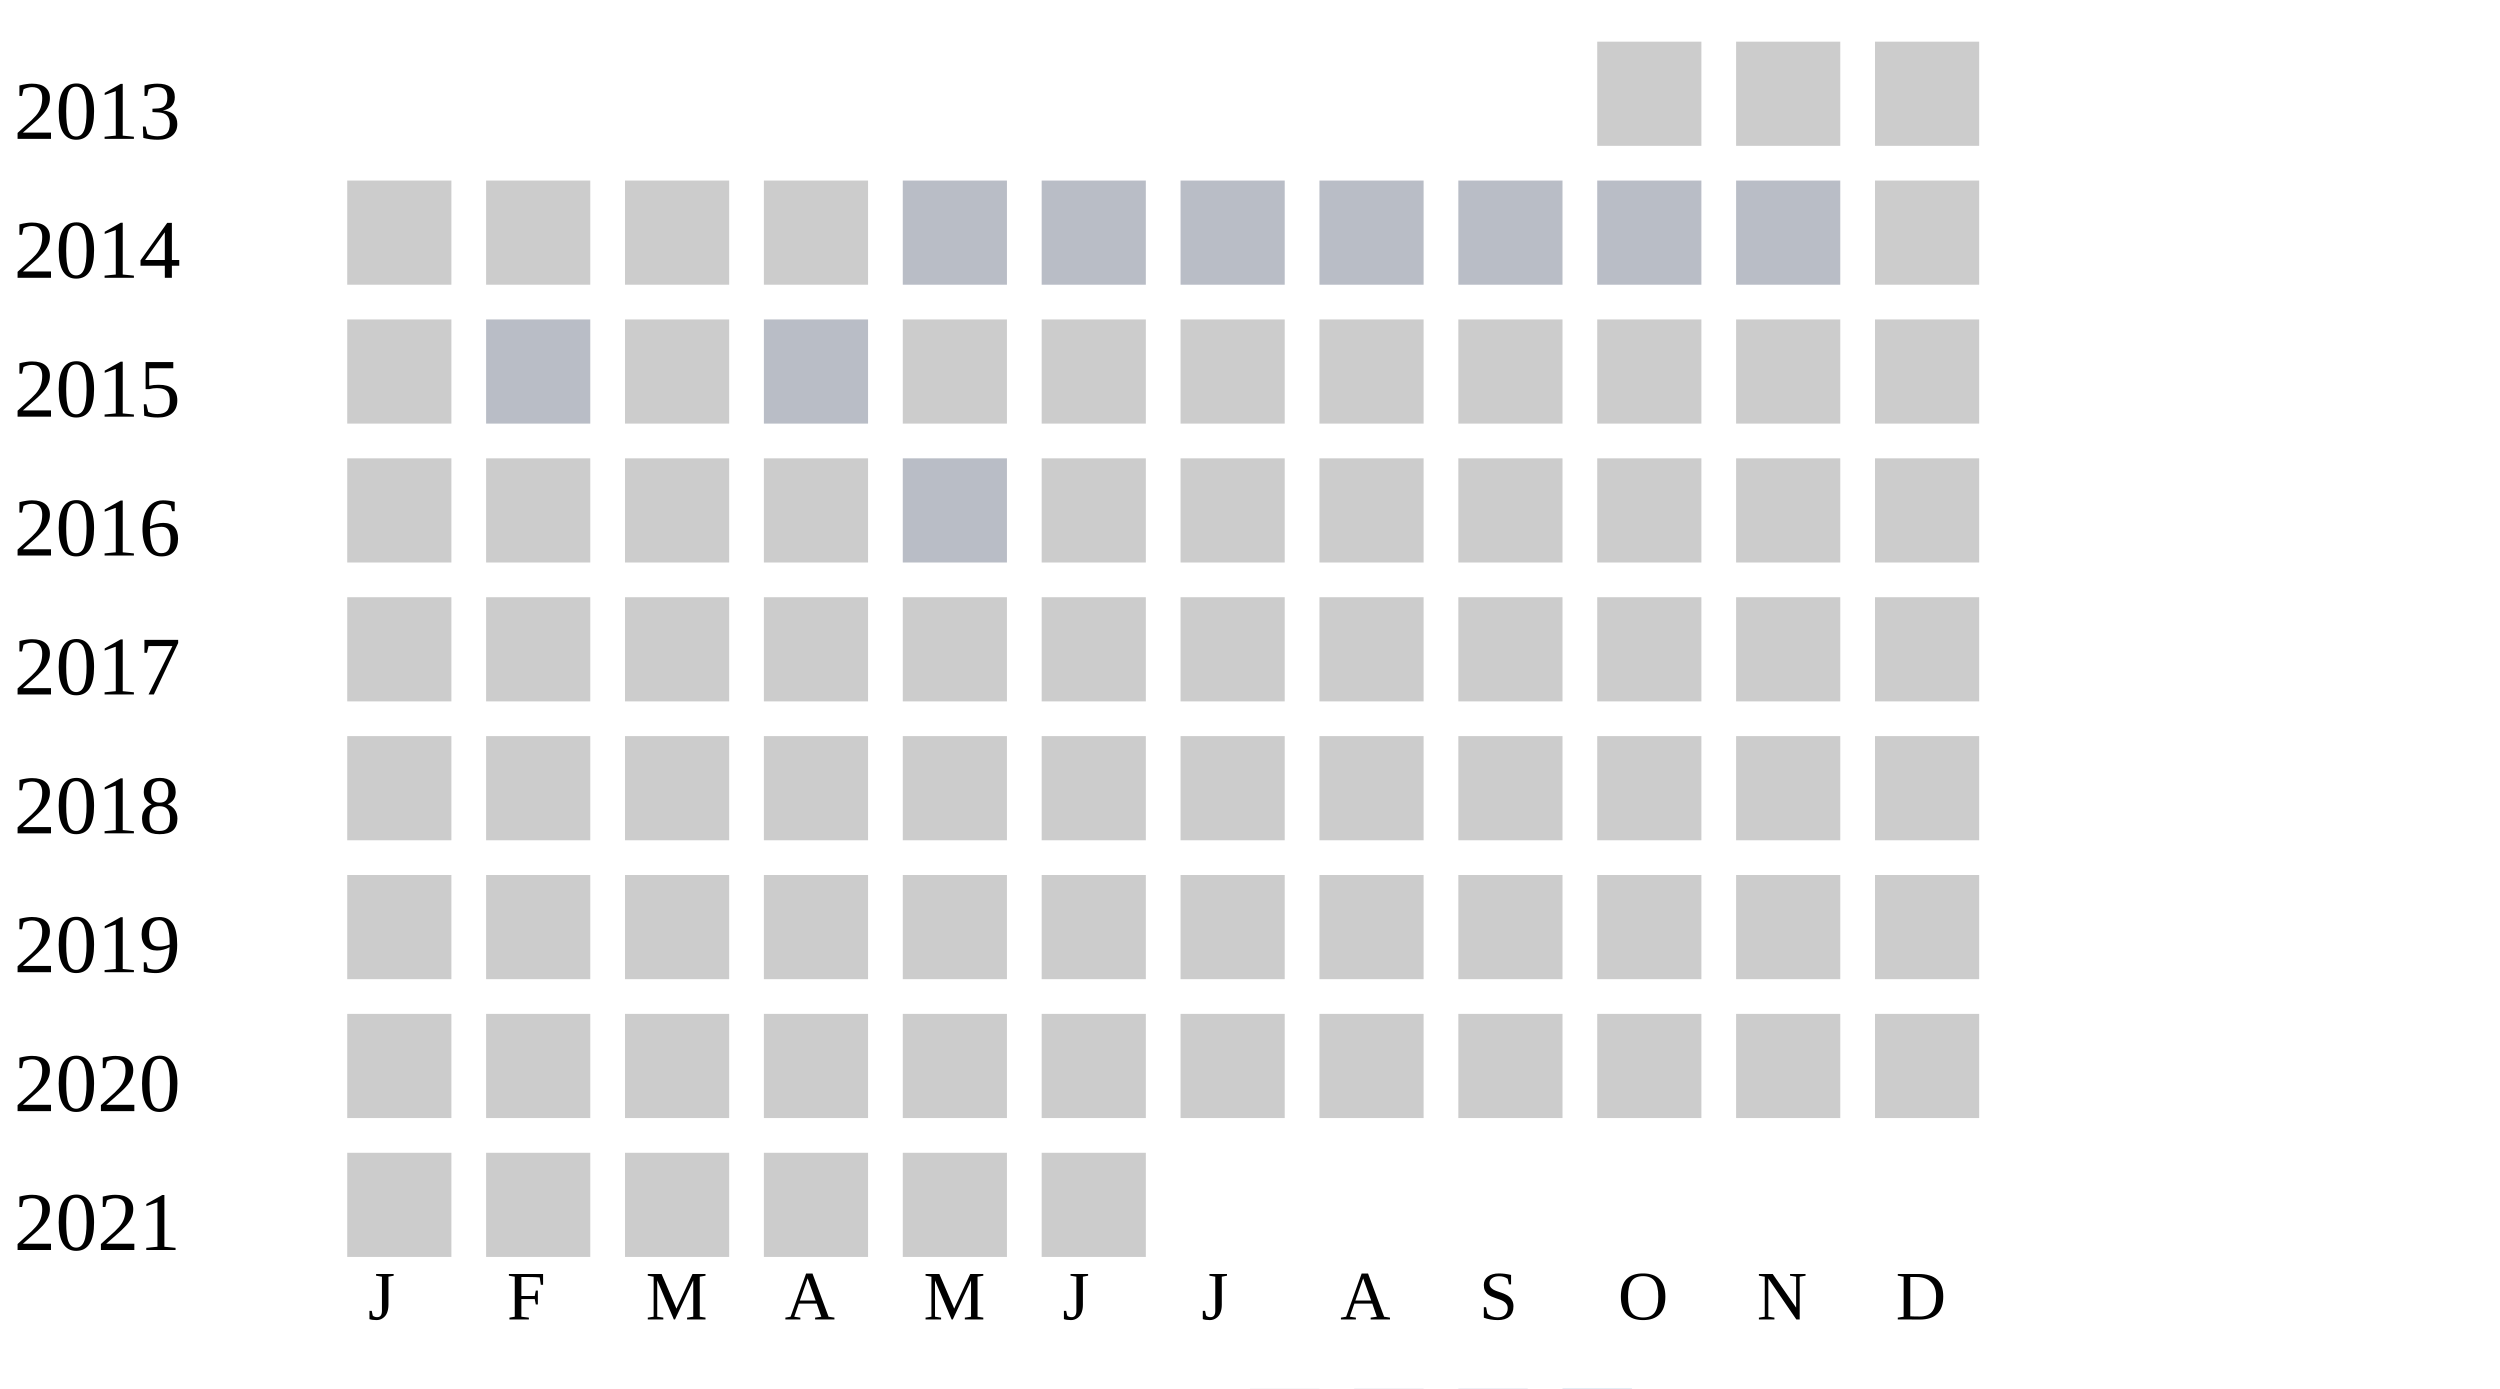
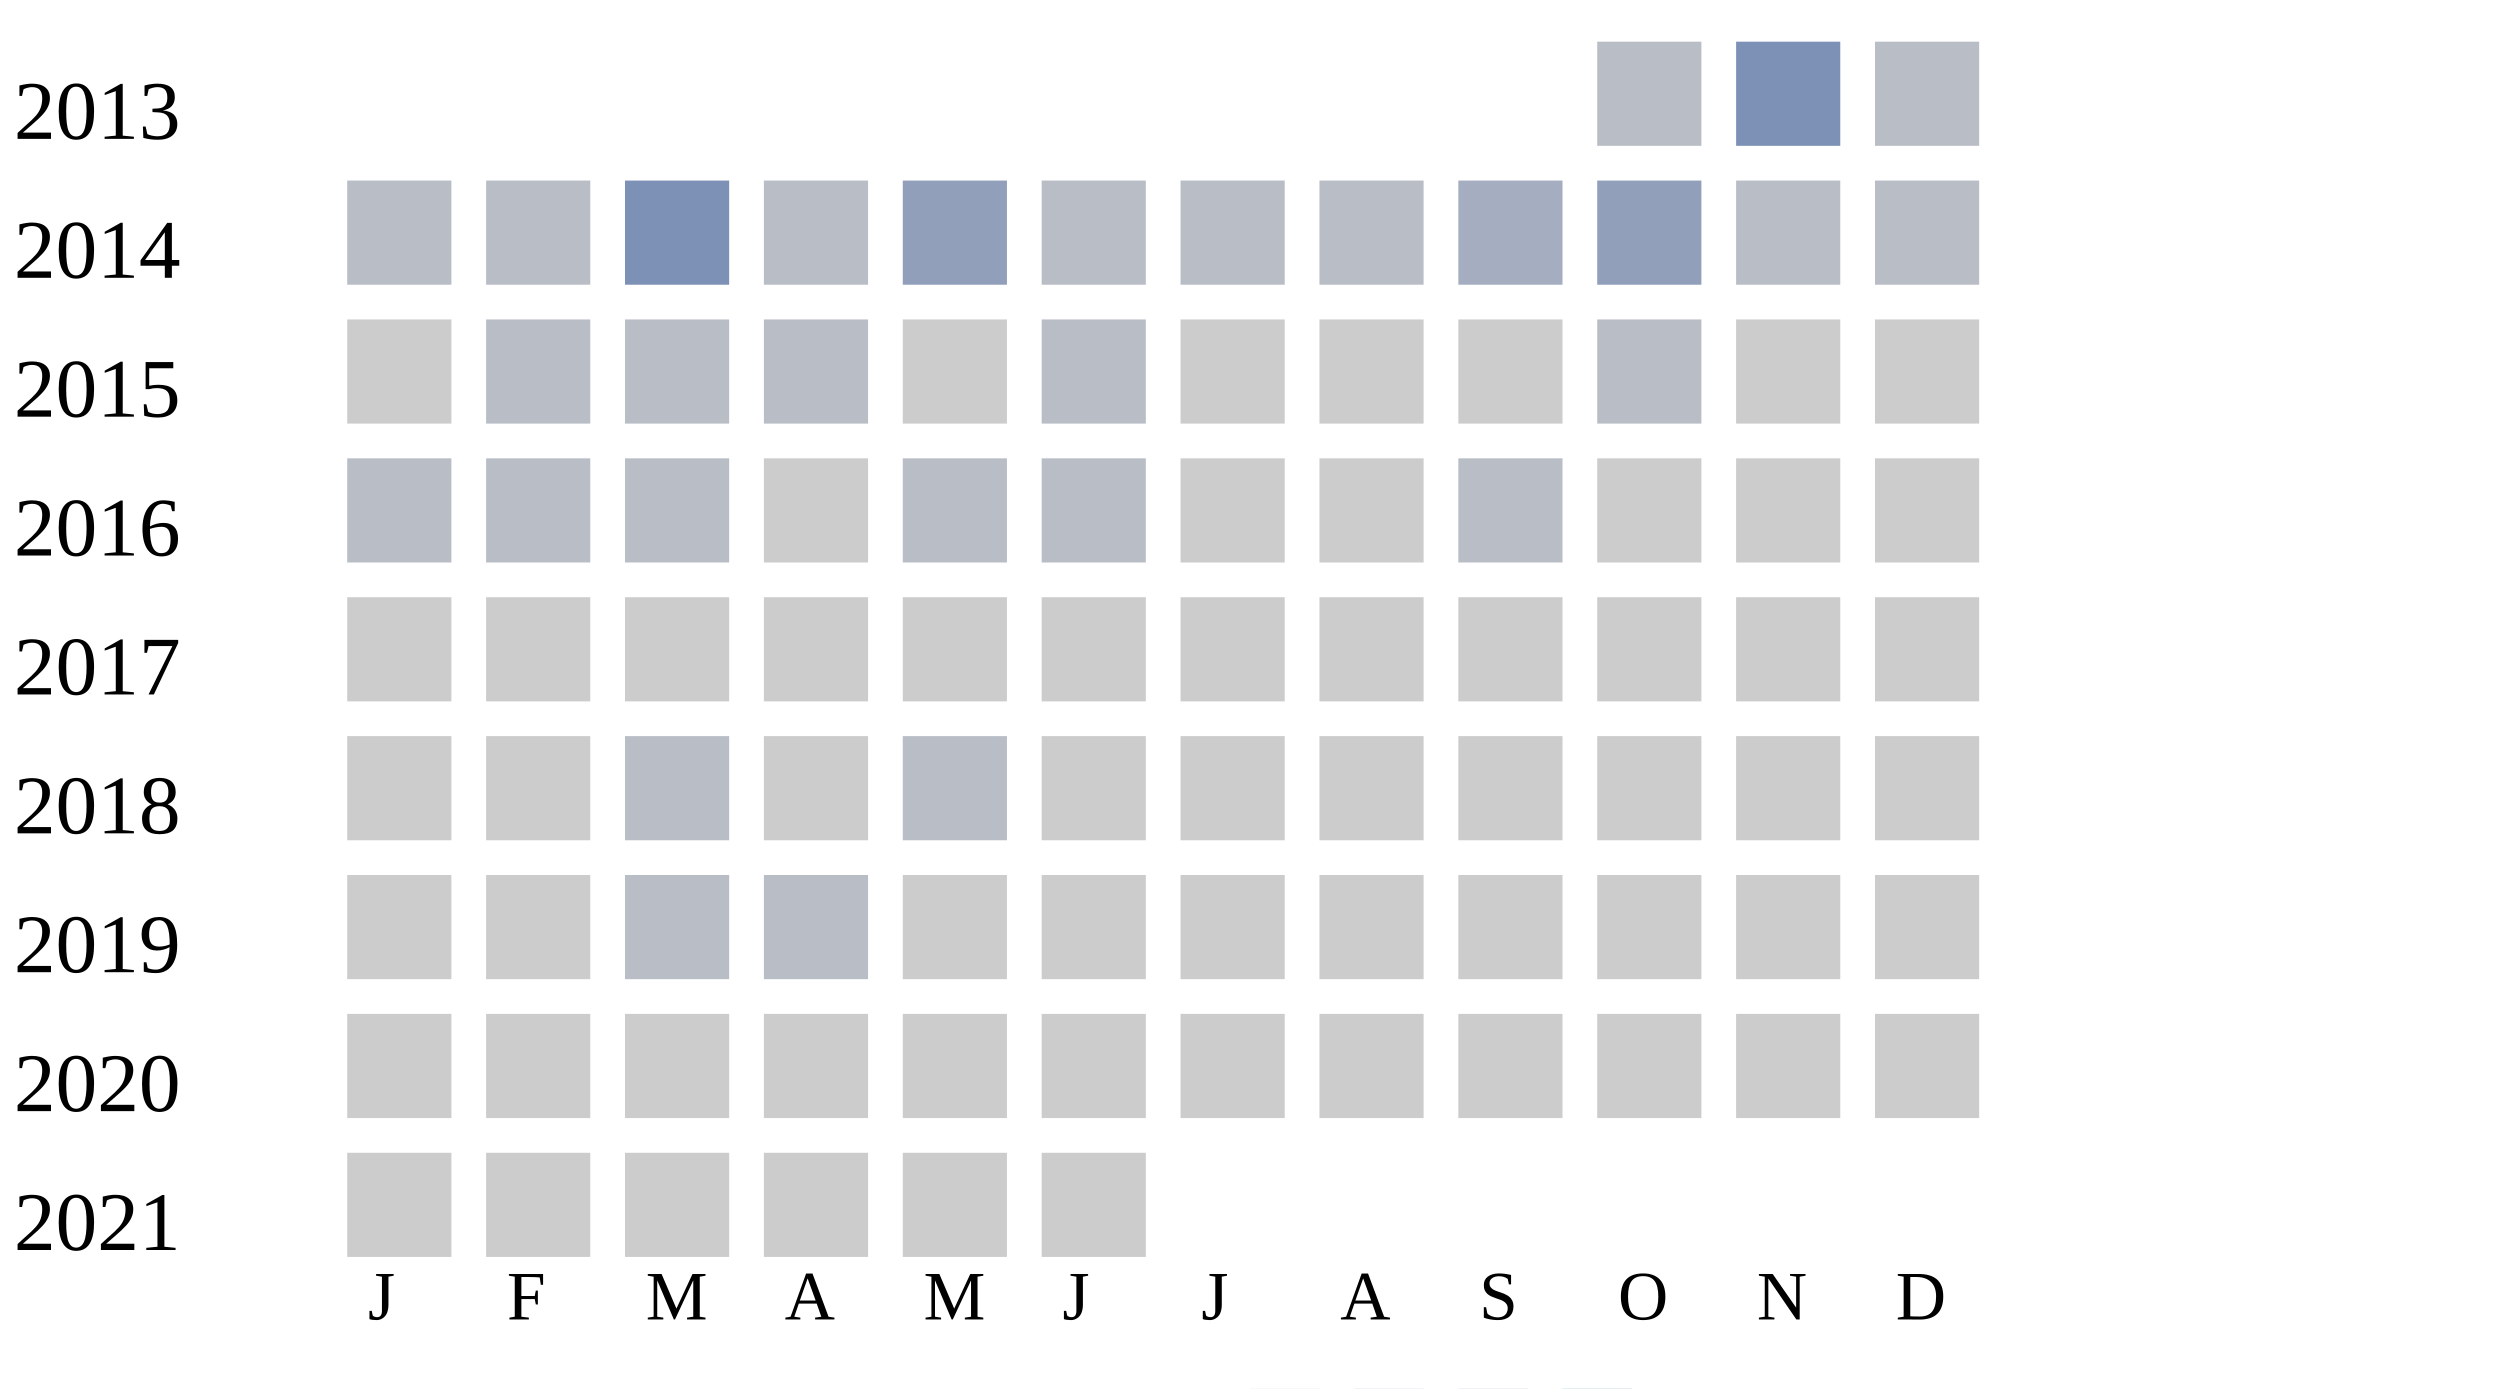
<svg xmlns="http://www.w3.org/2000/svg" width="360" height="200">
  <g transform="translate(0 0)">
    <text x="2" y="20">2013</text>
-     <rect x="230" y="6" width="15" height="15" fill="#cccccc" />
-     <rect x="250" y="6" width="15" height="15" fill="#cccccc" />
-     <rect x="270" y="6" width="15" height="15" fill="#cccccc" />
+     <rect x="230" y="6" width="15" height="15" fill="#b9bdc6" />
+     <rect x="250" y="6" width="15" height="15" fill="#7d90b5" />
+     <rect x="270" y="6" width="15" height="15" fill="#b9bdc6" />
  </g>
  <g transform="translate(0 20)">
    <text x="2" y="20">2014</text>
-     <rect x="50" y="6" width="15" height="15" fill="#cccccc" />
-     <rect x="70" y="6" width="15" height="15" fill="#cccccc" />
-     <rect x="90" y="6" width="15" height="15" fill="#cccccc" />
-     <rect x="110" y="6" width="15" height="15" fill="#cccccc" />
-     <rect x="130" y="6" width="15" height="15" fill="#b9bdc6" />
+     <rect x="50" y="6" width="15" height="15" fill="#b9bdc6" />
+     <rect x="70" y="6" width="15" height="15" fill="#b9bdc6" />
+     <rect x="90" y="6" width="15" height="15" fill="#7d90b5" />
+     <rect x="110" y="6" width="15" height="15" fill="#b9bdc6" />
+     <rect x="130" y="6" width="15" height="15" fill="#919fba" />
    <rect x="150" y="6" width="15" height="15" fill="#b9bdc6" />
    <rect x="170" y="6" width="15" height="15" fill="#b9bdc6" />
    <rect x="190" y="6" width="15" height="15" fill="#b9bdc6" />
-     <rect x="210" y="6" width="15" height="15" fill="#b9bdc6" />
-     <rect x="230" y="6" width="15" height="15" fill="#b9bdc6" />
+     <rect x="210" y="6" width="15" height="15" fill="#a5aec0" />
+     <rect x="230" y="6" width="15" height="15" fill="#919fba" />
    <rect x="250" y="6" width="15" height="15" fill="#b9bdc6" />
-     <rect x="270" y="6" width="15" height="15" fill="#cccccc" />
+     <rect x="270" y="6" width="15" height="15" fill="#b9bdc6" />
  </g>
  <g transform="translate(0 40)">
    <text x="2" y="20">2015</text>
    <rect x="50" y="6" width="15" height="15" fill="#cccccc" />
    <rect x="70" y="6" width="15" height="15" fill="#b9bdc6" />
-     <rect x="90" y="6" width="15" height="15" fill="#cccccc" />
+     <rect x="90" y="6" width="15" height="15" fill="#b9bdc6" />
    <rect x="110" y="6" width="15" height="15" fill="#b9bdc6" />
    <rect x="130" y="6" width="15" height="15" fill="#cccccc" />
-     <rect x="150" y="6" width="15" height="15" fill="#cccccc" />
+     <rect x="150" y="6" width="15" height="15" fill="#b9bdc6" />
    <rect x="170" y="6" width="15" height="15" fill="#cccccc" />
    <rect x="190" y="6" width="15" height="15" fill="#cccccc" />
    <rect x="210" y="6" width="15" height="15" fill="#cccccc" />
-     <rect x="230" y="6" width="15" height="15" fill="#cccccc" />
+     <rect x="230" y="6" width="15" height="15" fill="#b9bdc6" />
    <rect x="250" y="6" width="15" height="15" fill="#cccccc" />
    <rect x="270" y="6" width="15" height="15" fill="#cccccc" />
  </g>
  <g transform="translate(0 60)">
    <text x="2" y="20">2016</text>
-     <rect x="50" y="6" width="15" height="15" fill="#cccccc" />
-     <rect x="70" y="6" width="15" height="15" fill="#cccccc" />
-     <rect x="90" y="6" width="15" height="15" fill="#cccccc" />
+     <rect x="50" y="6" width="15" height="15" fill="#b9bdc6" />
+     <rect x="70" y="6" width="15" height="15" fill="#b9bdc6" />
+     <rect x="90" y="6" width="15" height="15" fill="#b9bdc6" />
    <rect x="110" y="6" width="15" height="15" fill="#cccccc" />
    <rect x="130" y="6" width="15" height="15" fill="#b9bdc6" />
-     <rect x="150" y="6" width="15" height="15" fill="#cccccc" />
+     <rect x="150" y="6" width="15" height="15" fill="#b9bdc6" />
    <rect x="170" y="6" width="15" height="15" fill="#cccccc" />
    <rect x="190" y="6" width="15" height="15" fill="#cccccc" />
-     <rect x="210" y="6" width="15" height="15" fill="#cccccc" />
+     <rect x="210" y="6" width="15" height="15" fill="#b9bdc6" />
    <rect x="230" y="6" width="15" height="15" fill="#cccccc" />
    <rect x="250" y="6" width="15" height="15" fill="#cccccc" />
    <rect x="270" y="6" width="15" height="15" fill="#cccccc" />
  </g>
  <g transform="translate(0 80)">
    <text x="2" y="20">2017</text>
    <rect x="50" y="6" width="15" height="15" fill="#cccccc" />
    <rect x="70" y="6" width="15" height="15" fill="#cccccc" />
    <rect x="90" y="6" width="15" height="15" fill="#cccccc" />
    <rect x="110" y="6" width="15" height="15" fill="#cccccc" />
    <rect x="130" y="6" width="15" height="15" fill="#cccccc" />
    <rect x="150" y="6" width="15" height="15" fill="#cccccc" />
    <rect x="170" y="6" width="15" height="15" fill="#cccccc" />
    <rect x="190" y="6" width="15" height="15" fill="#cccccc" />
    <rect x="210" y="6" width="15" height="15" fill="#cccccc" />
    <rect x="230" y="6" width="15" height="15" fill="#cccccc" />
    <rect x="250" y="6" width="15" height="15" fill="#cccccc" />
    <rect x="270" y="6" width="15" height="15" fill="#cccccc" />
  </g>
  <g transform="translate(0 100)">
    <text x="2" y="20">2018</text>
    <rect x="50" y="6" width="15" height="15" fill="#cccccc" />
    <rect x="70" y="6" width="15" height="15" fill="#cccccc" />
-     <rect x="90" y="6" width="15" height="15" fill="#cccccc" />
+     <rect x="90" y="6" width="15" height="15" fill="#b9bdc6" />
    <rect x="110" y="6" width="15" height="15" fill="#cccccc" />
-     <rect x="130" y="6" width="15" height="15" fill="#cccccc" />
+     <rect x="130" y="6" width="15" height="15" fill="#b9bdc6" />
    <rect x="150" y="6" width="15" height="15" fill="#cccccc" />
    <rect x="170" y="6" width="15" height="15" fill="#cccccc" />
    <rect x="190" y="6" width="15" height="15" fill="#cccccc" />
    <rect x="210" y="6" width="15" height="15" fill="#cccccc" />
    <rect x="230" y="6" width="15" height="15" fill="#cccccc" />
    <rect x="250" y="6" width="15" height="15" fill="#cccccc" />
    <rect x="270" y="6" width="15" height="15" fill="#cccccc" />
  </g>
  <g transform="translate(0 120)">
    <text x="2" y="20">2019</text>
    <rect x="50" y="6" width="15" height="15" fill="#cccccc" />
    <rect x="70" y="6" width="15" height="15" fill="#cccccc" />
-     <rect x="90" y="6" width="15" height="15" fill="#cccccc" />
-     <rect x="110" y="6" width="15" height="15" fill="#cccccc" />
+     <rect x="90" y="6" width="15" height="15" fill="#b9bdc6" />
+     <rect x="110" y="6" width="15" height="15" fill="#b9bdc6" />
    <rect x="130" y="6" width="15" height="15" fill="#cccccc" />
    <rect x="150" y="6" width="15" height="15" fill="#cccccc" />
    <rect x="170" y="6" width="15" height="15" fill="#cccccc" />
    <rect x="190" y="6" width="15" height="15" fill="#cccccc" />
    <rect x="210" y="6" width="15" height="15" fill="#cccccc" />
    <rect x="230" y="6" width="15" height="15" fill="#cccccc" />
    <rect x="250" y="6" width="15" height="15" fill="#cccccc" />
    <rect x="270" y="6" width="15" height="15" fill="#cccccc" />
  </g>
  <g transform="translate(0 140)">
    <text x="2" y="20">2020</text>
    <rect x="50" y="6" width="15" height="15" fill="#cccccc" />
    <rect x="70" y="6" width="15" height="15" fill="#cccccc" />
    <rect x="90" y="6" width="15" height="15" fill="#cccccc" />
    <rect x="110" y="6" width="15" height="15" fill="#cccccc" />
    <rect x="130" y="6" width="15" height="15" fill="#cccccc" />
    <rect x="150" y="6" width="15" height="15" fill="#cccccc" />
    <rect x="170" y="6" width="15" height="15" fill="#cccccc" />
    <rect x="190" y="6" width="15" height="15" fill="#cccccc" />
    <rect x="210" y="6" width="15" height="15" fill="#cccccc" />
    <rect x="230" y="6" width="15" height="15" fill="#cccccc" />
    <rect x="250" y="6" width="15" height="15" fill="#cccccc" />
    <rect x="270" y="6" width="15" height="15" fill="#cccccc" />
  </g>
  <g transform="translate(0 160)">
    <text x="2" y="20">2021</text>
    <rect x="50" y="6" width="15" height="15" fill="#cccccc" />
    <rect x="70" y="6" width="15" height="15" fill="#cccccc" />
    <rect x="90" y="6" width="15" height="15" fill="#cccccc" />
    <rect x="110" y="6" width="15" height="15" fill="#cccccc" />
    <rect x="130" y="6" width="15" height="15" fill="#cccccc" />
    <rect x="150" y="6" width="15" height="15" fill="#cccccc" />
  </g>
  <text style="font-size: 10px; text-align: center" x="53" y="190">J</text>
  <text style="font-size: 10px; text-align: center" x="73" y="190">F</text>
  <text style="font-size: 10px; text-align: center" x="93" y="190">M</text>
  <text style="font-size: 10px; text-align: center" x="113" y="190">A</text>
  <text style="font-size: 10px; text-align: center" x="133" y="190">M</text>
  <text style="font-size: 10px; text-align: center" x="153" y="190">J</text>
  <text style="font-size: 10px; text-align: center" x="173" y="190">J</text>
  <text style="font-size: 10px; text-align: center" x="193" y="190">A</text>
  <text style="font-size: 10px; text-align: center" x="213" y="190">S</text>
  <text style="font-size: 10px; text-align: center" x="233" y="190">O</text>
  <text style="font-size: 10px; text-align: center" x="253" y="190">N</text>
  <text style="font-size: 10px; text-align: center" x="273" y="190">D</text>
  <text style="font-size: 10px;" x="155" y="209">Less</text>
  <rect fill="#b9bdc6" width="10" height="10" x="180" y="200" />
  <rect fill="#919fba" width="10" height="10" x="195" y="200" />
  <rect fill="#6882ae" width="10" height="10" x="210" y="200" />
  <rect fill="#005a9c" width="10" height="10" x="225" y="200" />
  <text x="240" y="209" style="font-size: 10px;">More</text>
</svg>
